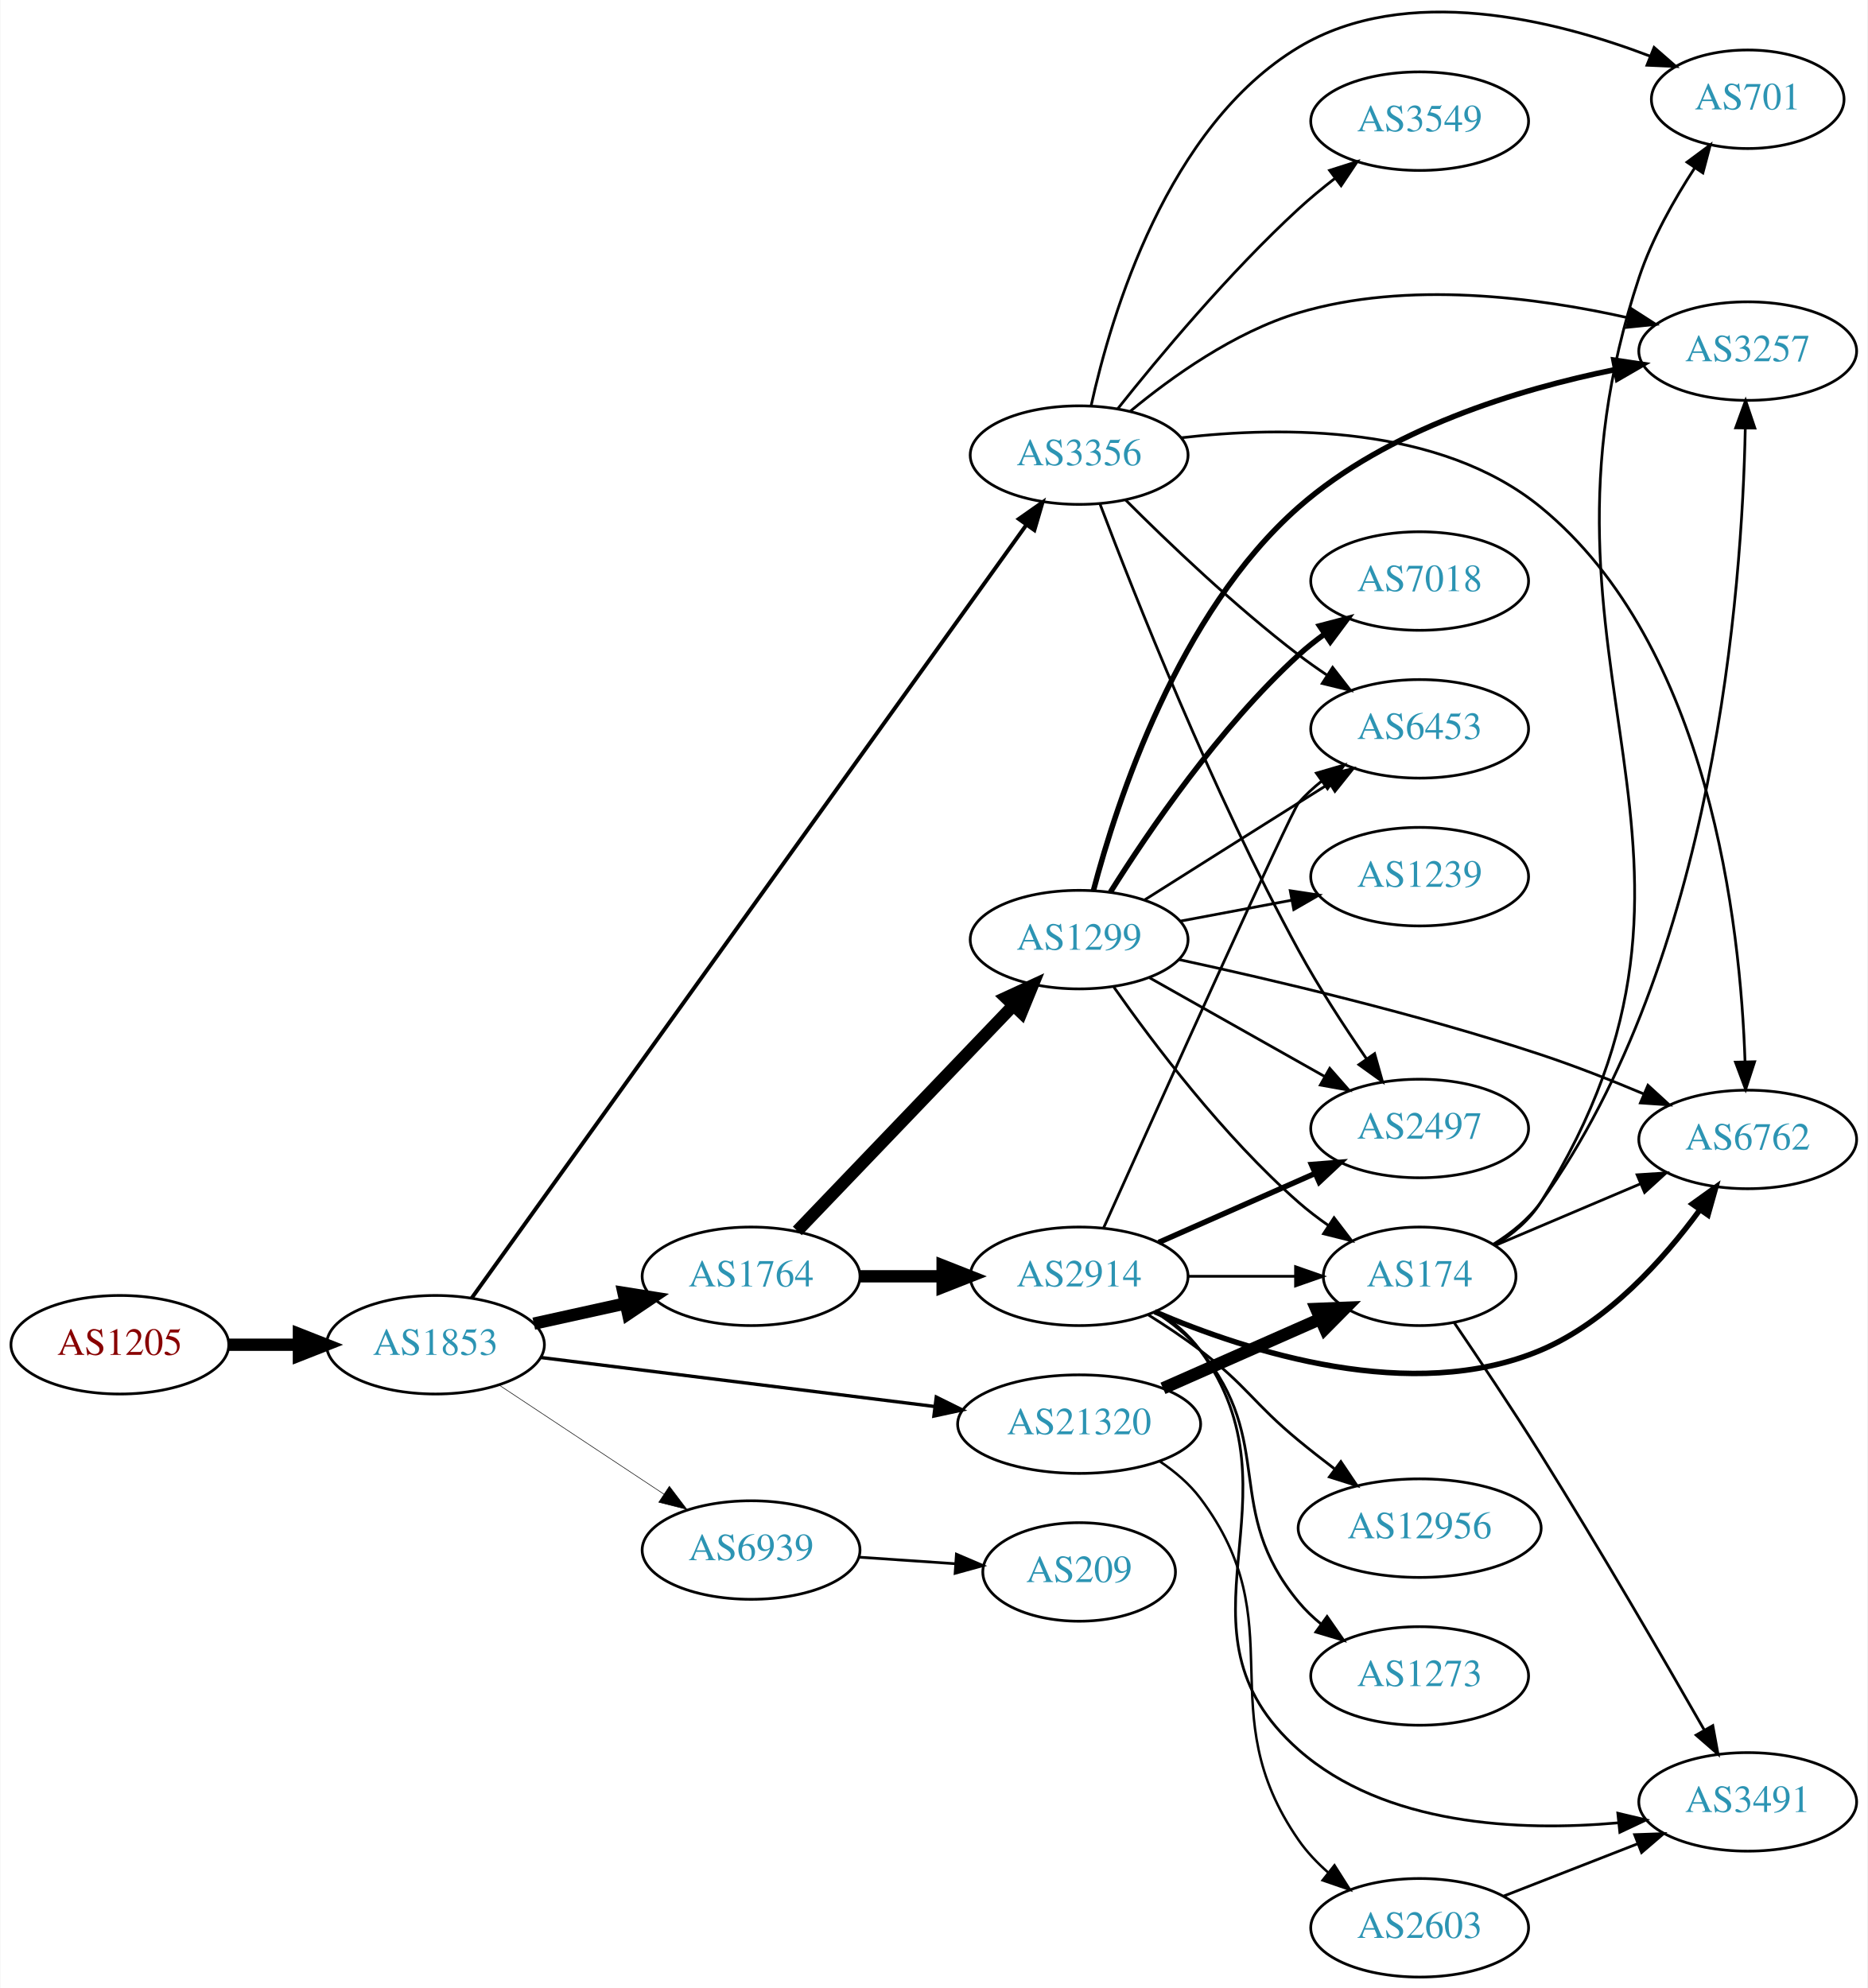
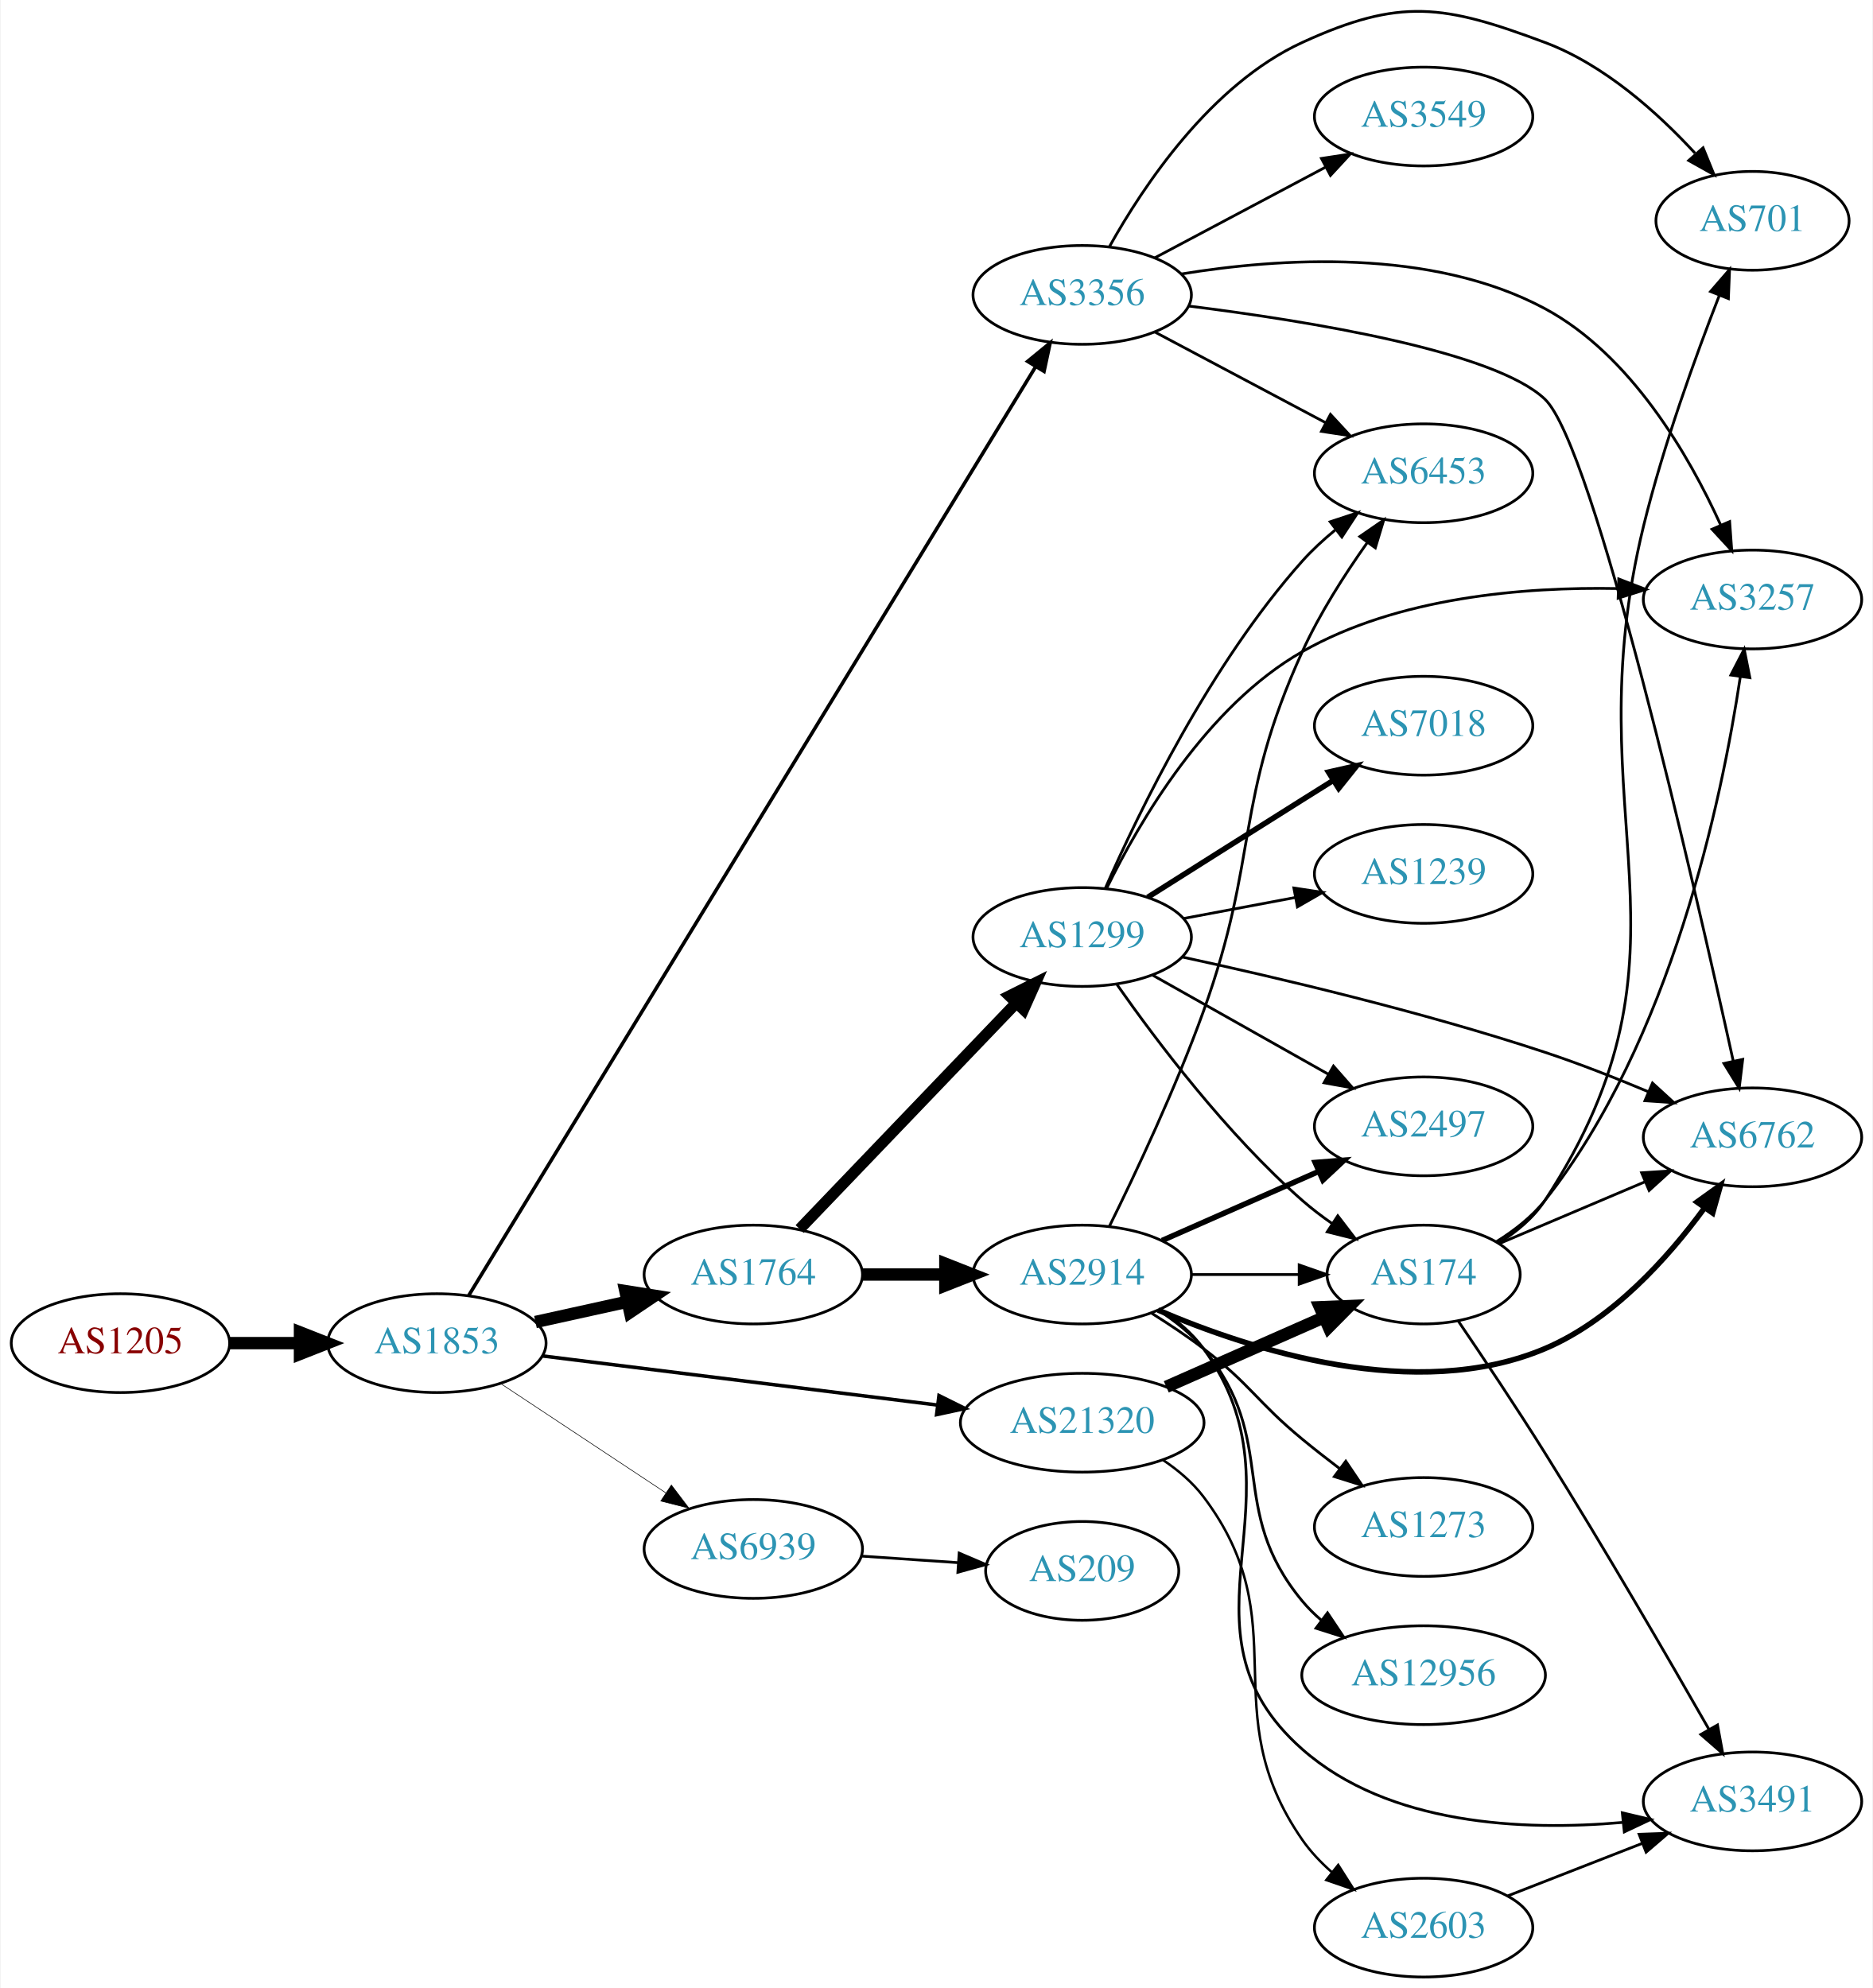
- <svg xmlns="http://www.w3.org/2000/svg" xmlns:xlink="http://www.w3.org/1999/xlink" width="682pt" height="726pt" viewBox="0.00 0.00 681.96 726.26">
-   <g id="graph0" class="graph" transform="scale(1 1) rotate(0) translate(4 722.265)">
-     <polygon fill="white" stroke="none" points="-4,4 -4,-722.265 677.956,-722.265 677.956,4 -4,4" />
+ <svg xmlns="http://www.w3.org/2000/svg" xmlns:xlink="http://www.w3.org/1999/xlink" width="682pt" height="724pt" viewBox="0.00 0.00 681.96 724.47">
+   <g id="graph0" class="graph" transform="scale(1 1) rotate(0) translate(4 720.47)">
+     <polygon fill="white" stroke="none" points="-4,4 -4,-720.47 677.956,-720.47 677.956,4 -4,4" />
    <g id="node1" class="node">
      <g id="a_node1">
        <a xlink:href="/asn/1205" xlink:title="AS1205 ~ University Linz [AT]">
          <ellipse fill="#ffffff" stroke="black" cx="39.647" cy="-231" rx="39.794" ry="18" />
          <text text-anchor="middle" x="39.647" y="-227.3" font-family="Times,serif" font-size="14.00" fill="#880000">AS1205</text>
        </a>
      </g>
    </g>
    <g id="node2" class="node">
      <g id="a_node2">
        <a xlink:href="/asn/1853" xlink:title="AS1853 ~ ACOnet Backbone [AT]">
          <ellipse fill="#ffffff" stroke="black" cx="154.939" cy="-231" rx="39.794" ry="18" />
          <text text-anchor="middle" x="154.939" y="-227.3" font-family="Times,serif" font-size="14.00" fill="#2c94b3">AS1853</text>
        </a>
      </g>
    </g>
    <g id="edge1" class="edge">
      <path fill="none" stroke="black" stroke-width="4.5" d="M79.319,-231C87.522,-231 96.286,-231 104.818,-231" />
      <polygon fill="black" stroke="black" stroke-width="4.5" points="105.057,-234.938 115.057,-231 105.057,-227.063 105.057,-234.938" />
    </g>
    <g id="node3" class="node">
      <g id="a_node3">
+         <a xlink:href="/asn/3356" xlink:title="AS3356 ~ Level 3 Parent, LLC [US]">
+           <ellipse fill="#ffffff" stroke="black" cx="390.075" cy="-613" rx="39.794" ry="18" />
+           <text text-anchor="middle" x="390.075" y="-609.3" font-family="Times,serif" font-size="14.00" fill="#2c94b3">AS3356</text>
+         </a>
+       </g>
+     </g>
+     <g id="edge2" class="edge">
+       <path fill="none" stroke="black" stroke-width="1.286" d="M166.563,-248.406C203.808,-309.434 328.613,-513.932 373.131,-586.875" />
+       <polygon fill="black" stroke="black" stroke-width="1.286" points="370.192,-588.779 378.389,-595.491 376.167,-585.132 370.192,-588.779" />
+     </g>
+     <g id="node4" class="node">
+       <g id="a_node4">
        <a xlink:href="/asn/1764" xlink:title="AS1764 ~ NEXTLAYER-AS [AT]">
          <ellipse fill="#ffffff" stroke="black" cx="270.232" cy="-256" rx="39.794" ry="18" />
          <text text-anchor="middle" x="270.232" y="-252.3" font-family="Times,serif" font-size="14.00" fill="#2c94b3">AS1764</text>
        </a>
      </g>
    </g>
-     <g id="edge2" class="edge">
+     <g id="edge3" class="edge">
      <path fill="none" stroke="black" stroke-width="4.5" d="M190.856,-238.705C201.408,-241.033 213.147,-243.624 224.26,-246.076" />
      <polygon fill="black" stroke="black" stroke-width="4.5" points="223.623,-249.968 234.237,-248.278 225.32,-242.278 223.623,-249.968" />
-     </g>
-     <g id="node4" class="node">
-       <g id="a_node4">
-         <a xlink:href="/asn/3356" xlink:title="AS3356 ~ Level 3 Parent, LLC [US]">
-           <ellipse fill="#ffffff" stroke="black" cx="390.075" cy="-556" rx="39.794" ry="18" />
-           <text text-anchor="middle" x="390.075" y="-552.3" font-family="Times,serif" font-size="14.00" fill="#2c94b3">AS3356</text>
-         </a>
-       </g>
-     </g>
-     <g id="edge3" class="edge">
-       <path fill="none" stroke="black" stroke-width="1.432" d="M168.146,-248.016C206.533,-301.53 324.965,-466.628 370.746,-530.449" />
-       <polygon fill="black" stroke="black" stroke-width="1.432" points="368.036,-532.675 376.708,-538.761 373.724,-528.595 368.036,-532.675" />
    </g>
    <g id="node5" class="node">
      <g id="a_node5">
        <a xlink:href="/asn/21320" xlink:title="AS21320 ~ GEANT Vereniging [EU]">
          <ellipse fill="#ffffff" stroke="black" cx="390.075" cy="-202" rx="44.393" ry="18" />
          <text text-anchor="middle" x="390.075" y="-198.3" font-family="Times,serif" font-size="14.00" fill="#2c94b3">AS21320</text>
        </a>
      </g>
    </g>
    <g id="edge4" class="edge">
-       <path fill="none" stroke="black" stroke-width="1.227" d="M193.397,-226.341C232.363,-221.494 293.659,-213.869 337.257,-208.446" />
-       <polygon fill="black" stroke="black" stroke-width="1.227" points="337.889,-211.894 347.38,-207.186 337.025,-204.948 337.889,-211.894" />
+       <path fill="none" stroke="black" stroke-width="1.286" d="M193.397,-226.341C232.363,-221.494 293.659,-213.869 337.257,-208.446" />
+       <polygon fill="black" stroke="black" stroke-width="1.286" points="337.889,-211.894 347.38,-207.186 337.025,-204.948 337.889,-211.894" />
    </g>
    <g id="node6" class="node">
      <g id="a_node6">
        <a xlink:href="/asn/6939" xlink:title="AS6939 ~ Hurricane Electric LLC [US]">
          <ellipse fill="#ffffff" stroke="black" cx="270.232" cy="-156" rx="39.794" ry="18" />
          <text text-anchor="middle" x="270.232" y="-152.3" font-family="Times,serif" font-size="14.00" fill="#2c94b3">AS6939</text>
        </a>
      </g>
    </g>
    <g id="edge5" class="edge">
-       <path fill="none" stroke="black" stroke-width="0.205" d="M178.052,-216.361C195.252,-204.975 219.32,-189.042 238.41,-176.405" />
-       <polygon fill="black" stroke="black" stroke-width="0.205" points="240.382,-179.297 246.788,-170.858 236.518,-173.46 240.382,-179.297" />
+       <path fill="none" stroke="black" stroke-width="0.214" d="M178.052,-216.361C195.252,-204.975 219.32,-189.042 238.41,-176.405" />
+       <polygon fill="black" stroke="black" stroke-width="0.214" points="240.382,-179.297 246.788,-170.858 236.518,-173.46 240.382,-179.297" />
    </g>
    <g id="node7" class="node">
      <g id="a_node7">
+         <a xlink:href="/asn/701" xlink:title="AS701 ~ UUNET [US]">
+           <ellipse fill="#ffffff" stroke="black" cx="634.31" cy="-640" rx="35.194" ry="18" />
+           <text text-anchor="middle" x="634.31" y="-636.3" font-family="Times,serif" font-size="14.00" fill="#2c94b3">AS701</text>
+         </a>
+       </g>
+     </g>
+     <g id="edge6" class="edge">
+       <path fill="none" stroke="black" d="M399.987,-630.565C412.331,-652.705 436.939,-689.712 470.271,-705 505.98,-721.378 521.871,-718.774 558.663,-705 580.253,-696.917 599.715,-679.455 613.349,-664.664" />
+       <polygon fill="black" stroke="black" points="616.302,-666.609 620.301,-656.798 611.056,-661.974 616.302,-666.609" />
+     </g>
+     <g id="node8" class="node">
+       <g id="a_node8">
+         <a xlink:href="/asn/3549" xlink:title="AS3549 ~ Level 3 Parent, LLC [US]">
+           <ellipse fill="#ffffff" stroke="black" cx="514.467" cy="-678" rx="39.794" ry="18" />
+           <text text-anchor="middle" x="514.467" y="-674.3" font-family="Times,serif" font-size="14.00" fill="#2c94b3">AS3549</text>
+         </a>
+       </g>
+     </g>
+     <g id="edge7" class="edge">
+       <path fill="none" stroke="black" d="M416.435,-626.468C434.447,-636.034 458.856,-648.997 478.686,-659.528" />
+       <polygon fill="black" stroke="black" points="477.245,-662.726 487.719,-664.326 480.529,-656.544 477.245,-662.726" />
+     </g>
+     <g id="node9" class="node">
+       <g id="a_node9">
+         <a xlink:href="/asn/6762" xlink:title="AS6762 ~ TELECOM ITALIA SPARKLE S.p.A. [IT]">
+           <ellipse fill="#ffffff" stroke="black" cx="634.31" cy="-306" rx="39.794" ry="18" />
+           <text text-anchor="middle" x="634.31" y="-302.3" font-family="Times,serif" font-size="14.00" fill="#2c94b3">AS6762</text>
+         </a>
+       </g>
+     </g>
+     <g id="edge8" class="edge">
+       <path fill="none" stroke="black" d="M428.893,-608.94C472.429,-603.514 540.309,-592.498 558.663,-575 576.441,-558.051 612.87,-399.272 627.265,-333.908" />
+       <polygon fill="black" stroke="black" points="630.736,-334.418 629.457,-323.901 623.898,-332.92 630.736,-334.418" />
+     </g>
+     <g id="node10" class="node">
+       <g id="a_node10">
+         <a xlink:href="/asn/6453" xlink:title="AS6453 ~ TATA COMMUNICATIONS (AMERICA) INC [US]">
+           <ellipse fill="#ffffff" stroke="black" cx="514.467" cy="-548" rx="39.794" ry="18" />
+           <text text-anchor="middle" x="514.467" y="-544.3" font-family="Times,serif" font-size="14.00" fill="#2c94b3">AS6453</text>
+         </a>
+       </g>
+     </g>
+     <g id="edge9" class="edge">
+       <path fill="none" stroke="black" d="M416.435,-599.532C434.447,-589.966 458.856,-577.003 478.686,-566.472" />
+       <polygon fill="black" stroke="black" points="480.529,-569.456 487.719,-561.674 477.245,-563.274 480.529,-569.456" />
+     </g>
+     <g id="node11" class="node">
+       <g id="a_node11">
+         <a xlink:href="/asn/3257" xlink:title="AS3257 ~ GTT [DE]">
+           <ellipse fill="#ffffff" stroke="black" cx="634.31" cy="-502" rx="39.794" ry="18" />
+           <text text-anchor="middle" x="634.31" y="-498.3" font-family="Times,serif" font-size="14.00" fill="#2c94b3">AS3257</text>
+         </a>
+       </g>
+     </g>
+     <g id="edge10" class="edge">
+       <path fill="none" stroke="black" d="M426.132,-620.618C461.747,-626.455 517.392,-630.202 558.663,-608 589.987,-591.15 611.082,-554.713 622.642,-529.29" />
+       <polygon fill="black" stroke="black" points="625.98,-530.388 626.742,-519.82 619.557,-527.606 625.98,-530.388" />
+     </g>
+     <g id="node12" class="node">
+       <g id="a_node12">
+         <a xlink:href="/asn/1299" xlink:title="AS1299 ~ Telia Carrier [EU]">
+           <ellipse fill="#ffffff" stroke="black" cx="390.075" cy="-379" rx="39.794" ry="18" />
+           <text text-anchor="middle" x="390.075" y="-375.3" font-family="Times,serif" font-size="14.00" fill="#2c94b3">AS1299</text>
+         </a>
+       </g>
+     </g>
+     <g id="edge11" class="edge">
+       <path fill="none" stroke="black" stroke-width="4.091" d="M287.125,-272.588C307.42,-293.771 342.689,-330.584 365.959,-354.872" />
+       <polygon fill="black" stroke="black" stroke-width="4.091" points="363.555,-357.537 373.058,-362.282 368.724,-352.584 363.555,-357.537" />
+     </g>
+     <g id="node13" class="node">
+       <g id="a_node13">
        <a xlink:href="/asn/2914" xlink:title="AS2914 ~ NTT America, Inc. [US]">
          <ellipse fill="#ffffff" stroke="black" cx="390.075" cy="-256" rx="39.794" ry="18" />
          <text text-anchor="middle" x="390.075" y="-252.3" font-family="Times,serif" font-size="14.00" fill="#2c94b3">AS2914</text>
        </a>
      </g>
    </g>
-     <g id="edge6" class="edge">
+     <g id="edge12" class="edge">
      <path fill="none" stroke="black" stroke-width="4.5" d="M310.145,-256C319.698,-256 330.048,-256 340.011,-256" />
      <polygon fill="black" stroke="black" stroke-width="4.5" points="340.203,-259.938 350.203,-256 340.203,-252.063 340.203,-259.938" />
    </g>
-     <g id="node8" class="node">
-       <g id="a_node8">
-         <a xlink:href="/asn/1299" xlink:title="AS1299 ~ Telia Carrier [EU]">
-           <ellipse fill="#ffffff" stroke="black" cx="390.075" cy="-379" rx="39.794" ry="18" />
-           <text text-anchor="middle" x="390.075" y="-375.3" font-family="Times,serif" font-size="14.00" fill="#2c94b3">AS1299</text>
-         </a>
-       </g>
-     </g>
-     <g id="edge7" class="edge">
-       <path fill="none" stroke="black" stroke-width="4.5" d="M287.125,-272.588C307.42,-293.771 342.689,-330.584 365.959,-354.872" />
-       <polygon fill="black" stroke="black" stroke-width="4.5" points="363.296,-357.785 373.058,-362.282 368.983,-352.337 363.296,-357.785" />
-     </g>
-     <g id="node10" class="node">
-       <g id="a_node10">
-         <a xlink:href="/asn/6762" xlink:title="AS6762 ~ TELECOM ITALIA SPARKLE S.p.A. [IT]">
-           <ellipse fill="#ffffff" stroke="black" cx="634.31" cy="-306" rx="39.794" ry="18" />
-           <text text-anchor="middle" x="634.31" y="-302.3" font-family="Times,serif" font-size="14.00" fill="#2c94b3">AS6762</text>
-         </a>
-       </g>
-     </g>
-     <g id="edge17" class="edge">
-       <path fill="none" stroke="black" d="M427.416,-562.344C464.587,-566.664 521.945,-567.032 558.663,-537 620.514,-486.412 631.694,-384.058 633.333,-334.358" />
-       <polygon fill="black" stroke="black" points="636.833,-334.385 633.555,-324.31 629.835,-334.23 636.833,-334.385" />
-     </g>
-     <g id="node12" class="node">
-       <g id="a_node12">
-         <a xlink:href="/asn/2497" xlink:title="AS2497 ~ Internet Initiative Japan Inc. [JP]">
-           <ellipse fill="#ffffff" stroke="black" cx="514.467" cy="-310" rx="39.794" ry="18" />
-           <text text-anchor="middle" x="514.467" y="-306.3" font-family="Times,serif" font-size="14.00" fill="#2c94b3">AS2497</text>
-         </a>
-       </g>
-     </g>
-     <g id="edge20" class="edge">
-       <path fill="none" stroke="black" d="M397.632,-538.301C410.101,-505.338 438.809,-432.659 470.271,-375 477.615,-361.541 486.906,-347.281 494.988,-335.557" />
-       <polygon fill="black" stroke="black" points="498.012,-337.341 500.881,-327.142 492.278,-333.326 498.012,-337.341" />
-     </g>
    <g id="node14" class="node">
      <g id="a_node14">
-         <a xlink:href="/asn/6453" xlink:title="AS6453 ~ TATA COMMUNICATIONS (AMERICA) INC [US]">
-           <ellipse fill="#ffffff" stroke="black" cx="514.467" cy="-456" rx="39.794" ry="18" />
-           <text text-anchor="middle" x="514.467" y="-452.3" font-family="Times,serif" font-size="14.00" fill="#2c94b3">AS6453</text>
-         </a>
-       </g>
-     </g>
-     <g id="edge15" class="edge">
-       <path fill="none" stroke="black" d="M406.974,-539.681C422.431,-524.228 446.929,-500.806 470.271,-483 473.593,-480.466 477.161,-477.947 480.77,-475.525" />
-       <polygon fill="black" stroke="black" points="482.679,-478.458 489.17,-470.085 478.874,-472.583 482.679,-478.458" />
-     </g>
-     <g id="node16" class="node">
-       <g id="a_node16">
-         <a xlink:href="/asn/3549" xlink:title="AS3549 ~ Level 3 Parent, LLC [US]">
-           <ellipse fill="#ffffff" stroke="black" cx="514.467" cy="-678" rx="39.794" ry="18" />
-           <text text-anchor="middle" x="514.467" y="-674.3" font-family="Times,serif" font-size="14.00" fill="#2c94b3">AS3549</text>
-         </a>
-       </g>
-     </g>
-     <g id="edge16" class="edge">
-       <path fill="none" stroke="black" d="M404.127,-572.88C419.087,-591.717 444.836,-622.617 470.271,-646 474.394,-649.79 478.956,-653.561 483.527,-657.114" />
-       <polygon fill="black" stroke="black" points="481.571,-660.022 491.668,-663.231 485.776,-654.426 481.571,-660.022" />
-     </g>
-     <g id="node17" class="node">
-       <g id="a_node17">
-         <a xlink:href="/asn/3257" xlink:title="AS3257 ~ GTT [DE]">
-           <ellipse fill="#ffffff" stroke="black" cx="634.31" cy="-594" rx="39.794" ry="18" />
-           <text text-anchor="middle" x="634.31" y="-590.3" font-family="Times,serif" font-size="14.00" fill="#2c94b3">AS3257</text>
-         </a>
-       </g>
-     </g>
-     <g id="edge18" class="edge">
-       <path fill="none" stroke="black" d="M408.709,-571.98C423.814,-584.516 446.79,-600.98 470.271,-608 509.985,-619.873 557.391,-613.664 590.82,-606.128" />
-       <polygon fill="black" stroke="black" points="591.807,-609.491 600.722,-603.765 590.182,-602.682 591.807,-609.491" />
-     </g>
-     <g id="node18" class="node">
-       <g id="a_node18">
-         <a xlink:href="/asn/701" xlink:title="AS701 ~ UUNET [US]">
-           <ellipse fill="#ffffff" stroke="black" cx="634.31" cy="-686" rx="35.194" ry="18" />
-           <text text-anchor="middle" x="634.31" y="-682.3" font-family="Times,serif" font-size="14.00" fill="#2c94b3">AS701</text>
-         </a>
-       </g>
-     </g>
-     <g id="edge19" class="edge">
-       <path fill="none" stroke="black" d="M394.466,-574.106C401.725,-607.062 422.186,-676.103 470.271,-705 509.566,-728.615 563.859,-715.046 598.782,-701.702" />
-       <polygon fill="black" stroke="black" points="600.107,-704.942 608.09,-697.975 597.505,-698.443 600.107,-704.942" />
-     </g>
-     <g id="node9" class="node">
-       <g id="a_node9">
        <a xlink:href="/asn/174" xlink:title="AS174 ~ Cogent Communications [US]">
          <ellipse fill="#ffffff" stroke="black" cx="514.467" cy="-256" rx="35.194" ry="18" />
          <text text-anchor="middle" x="514.467" y="-252.3" font-family="Times,serif" font-size="14.00" fill="#2c94b3">AS174</text>
        </a>
      </g>
    </g>
-     <g id="edge29" class="edge">
+     <g id="edge28" class="edge">
      <path fill="none" stroke="black" stroke-width="4.5" d="M420.703,-215.072C437.974,-222.692 459.864,-232.35 478.043,-240.371" />
      <polygon fill="black" stroke="black" stroke-width="4.5" points="476.697,-244.081 487.436,-244.515 479.876,-236.876 476.697,-244.081" />
    </g>
    <g id="node21" class="node">
      <g id="a_node21">
        <a xlink:href="/asn/2603" xlink:title="AS2603 ~ NORDUnet [NO]">
          <ellipse fill="#ffffff" stroke="black" cx="514.467" cy="-18" rx="39.794" ry="18" />
          <text text-anchor="middle" x="514.467" y="-14.3" font-family="Times,serif" font-size="14.00" fill="#2c94b3">AS2603</text>
        </a>
      </g>
    </g>
-     <g id="edge28" class="edge">
+     <g id="edge27" class="edge">
      <path fill="none" stroke="black" stroke-width="0.9" d="M419.554,-188.386C425.058,-184.685 430.33,-180.225 434.271,-175 469.088,-128.846 437.303,-97.492 470.271,-50 473.255,-45.702 477.003,-41.752 481.038,-38.203" />
      <polygon fill="black" stroke="black" stroke-width="0.9" points="483.352,-40.835 489.026,-31.888 479.011,-35.344 483.352,-40.835" />
    </g>
    <g id="node22" class="node">
      <g id="a_node22">
        <a xlink:href="/asn/209" xlink:title="AS209 ~ CenturyLink Communications, LLC [US]">
          <ellipse fill="#ffffff" stroke="black" cx="390.075" cy="-148" rx="35.194" ry="18" />
          <text text-anchor="middle" x="390.075" y="-144.3" font-family="Times,serif" font-size="14.00" fill="#2c94b3">AS209</text>
        </a>
      </g>
    </g>
-     <g id="edge35" class="edge">
+     <g id="edge34" class="edge">
      <path fill="none" stroke="black" d="M309.493,-153.403C320.824,-152.633 333.323,-151.785 344.991,-150.993" />
      <polygon fill="black" stroke="black" points="345.241,-154.484 354.981,-150.315 344.767,-147.5 345.241,-154.484" />
    </g>
-     <g id="edge8" class="edge">
+     <g id="edge17" class="edge">
+       <path fill="none" stroke="black" d="M426.495,-371.723C460.715,-364.319 513.813,-351.842 558.663,-337 571.172,-332.86 584.548,-327.587 596.471,-322.568" />
+       <polygon fill="black" stroke="black" points="597.863,-325.779 605.677,-318.625 595.107,-319.345 597.863,-325.779" />
+     </g>
+     <g id="edge18" class="edge">
+       <path fill="none" stroke="black" d="M398.555,-396.917C410.709,-424.601 436.794,-478.492 470.271,-516 473.831,-519.988 477.96,-523.794 482.226,-527.299" />
+       <polygon fill="black" stroke="black" points="480.42,-530.325 490.484,-533.638 484.683,-524.773 480.42,-530.325" />
+     </g>
+     <g id="edge13" class="edge">
+       <path fill="none" stroke="black" d="M399.075,-396.917C410.872,-421.008 435.371,-463.111 470.271,-483 505.161,-502.884 551.044,-506.634 585.244,-505.988" />
+       <polygon fill="black" stroke="black" points="585.575,-509.479 595.457,-505.659 585.35,-502.482 585.575,-509.479" />
+     </g>
+     <g id="edge14" class="edge">
+       <path fill="none" stroke="black" d="M402.785,-361.614C417.096,-341.199 442.815,-307.072 470.271,-283 473.654,-280.034 477.399,-277.18 481.227,-274.512" />
+       <polygon fill="black" stroke="black" points="483.195,-277.406 489.635,-268.993 479.354,-271.554 483.195,-277.406" />
+     </g>
+     <g id="node15" class="node">
+       <g id="a_node15">
+         <a xlink:href="/asn/1239" xlink:title="AS1239 ~ Sprint [US]">
+           <ellipse fill="#ffffff" stroke="black" cx="514.467" cy="-402" rx="39.794" ry="18" />
+           <text text-anchor="middle" x="514.467" y="-398.3" font-family="Times,serif" font-size="14.00" fill="#2c94b3">AS1239</text>
+         </a>
+       </g>
+     </g>
+     <g id="edge15" class="edge">
+       <path fill="none" stroke="black" d="M427.135,-385.776C439.834,-388.163 454.28,-390.878 467.674,-393.395" />
+       <polygon fill="black" stroke="black" points="467.191,-396.865 477.665,-395.272 468.484,-389.985 467.191,-396.865" />
+     </g>
+     <g id="node16" class="node">
+       <g id="a_node16">
+         <a xlink:href="/asn/7018" xlink:title="AS7018 ~ AT&amp;T Services, Inc. [US]">
+           <ellipse fill="#ffffff" stroke="black" cx="514.467" cy="-456" rx="39.794" ry="18" />
+           <text text-anchor="middle" x="514.467" y="-452.3" font-family="Times,serif" font-size="14.00" fill="#2c94b3">AS7018</text>
+         </a>
+       </g>
+     </g>
+     <g id="edge16" class="edge">
+       <path fill="none" stroke="black" stroke-width="2" d="M413.931,-393.468C429.741,-403.467 451.27,-417.064 470.271,-429 473.894,-431.276 477.69,-433.656 481.464,-436.019" />
+       <polygon fill="black" stroke="black" stroke-width="2" points="479.806,-439.11 490.14,-441.446 483.519,-433.176 479.806,-439.11" />
+     </g>
+     <g id="node17" class="node">
+       <g id="a_node17">
+         <a xlink:href="/asn/2497" xlink:title="AS2497 ~ Internet Initiative Japan Inc. [JP]">
+           <ellipse fill="#ffffff" stroke="black" cx="514.467" cy="-310" rx="39.794" ry="18" />
+           <text text-anchor="middle" x="514.467" y="-306.3" font-family="Times,serif" font-size="14.00" fill="#2c94b3">AS2497</text>
+         </a>
+       </g>
+     </g>
+     <g id="edge19" class="edge">
+       <path fill="none" stroke="black" d="M415.549,-365.203C433.939,-354.835 459.351,-340.509 479.678,-329.049" />
+       <polygon fill="black" stroke="black" points="481.624,-331.97 488.616,-324.01 478.186,-325.872 481.624,-331.97" />
+     </g>
+     <g id="edge22" class="edge">
+       <path fill="none" stroke="black" stroke-width="2" d="M417.695,-243.058C451.685,-228.442 511.713,-209.124 558.663,-229 583.122,-239.354 603.502,-262.08 616.753,-280.173" />
+       <polygon fill="black" stroke="black" stroke-width="2" points="614.063,-282.433 622.672,-288.608 619.793,-278.412 614.063,-282.433" />
+     </g>
+     <g id="edge25" class="edge">
+       <path fill="none" stroke="black" d="M400.041,-273.706C409.429,-292.715 424.182,-323.97 434.271,-352 454.72,-408.812 445.245,-428.05 470.271,-483 476.581,-496.855 485.673,-511.069 493.89,-522.658" />
+       <polygon fill="black" stroke="black" points="491.222,-524.941 499.942,-530.96 496.879,-520.817 491.222,-524.941" />
+     </g>
+     <g id="edge23" class="edge">
      <path fill="none" stroke="black" d="M429.801,-256C442.29,-256 456.228,-256 469.092,-256" />
      <polygon fill="black" stroke="black" points="469.13,-259.5 479.13,-256 469.13,-252.5 469.13,-259.5" />
    </g>
-     <g id="edge9" class="edge">
-       <path fill="none" stroke="black" stroke-width="2" d="M417.695,-243.058C451.685,-228.442 511.713,-209.124 558.663,-229 583.122,-239.354 603.502,-262.08 616.753,-280.173" />
-       <polygon fill="black" stroke="black" stroke-width="2" points="614.063,-282.433 622.672,-288.608 619.793,-278.412 614.063,-282.433" />
-     </g>
-     <g id="node11" class="node">
-       <g id="a_node11">
-         <a xlink:href="/asn/12956" xlink:title="AS12956 ~ TELXIUS [ES]">
-           <ellipse fill="#ffffff" stroke="black" cx="514.467" cy="-164" rx="44.393" ry="18" />
-           <text text-anchor="middle" x="514.467" y="-160.3" font-family="Times,serif" font-size="14.00" fill="#2c94b3">AS12956</text>
-         </a>
-       </g>
-     </g>
-     <g id="edge10" class="edge">
-       <path fill="none" stroke="black" d="M415.364,-241.904C421.675,-237.951 428.358,-233.498 434.271,-229 451.546,-215.859 453.528,-209.812 470.271,-196 474.395,-192.598 478.836,-189.116 483.246,-185.761" />
-       <polygon fill="black" stroke="black" points="485.683,-188.309 491.596,-179.518 481.491,-182.703 485.683,-188.309" />
-     </g>
-     <g id="edge11" class="edge">
+     <g id="edge21" class="edge">
      <path fill="none" stroke="black" stroke-width="2" d="M419.154,-268.389C436.102,-275.866 457.899,-285.483 476.269,-293.588" />
      <polygon fill="black" stroke="black" stroke-width="2" points="474.957,-296.834 485.519,-297.669 477.782,-290.43 474.957,-296.834" />
    </g>
-     <g id="node13" class="node">
-       <g id="a_node13">
+     <g id="node18" class="node">
+       <g id="a_node18">
+         <a xlink:href="/asn/12956" xlink:title="AS12956 ~ TELXIUS [ES]">
+           <ellipse fill="#ffffff" stroke="black" cx="514.467" cy="-110" rx="44.393" ry="18" />
+           <text text-anchor="middle" x="514.467" y="-106.3" font-family="Times,serif" font-size="14.00" fill="#2c94b3">AS12956</text>
+         </a>
+       </g>
+     </g>
+     <g id="edge20" class="edge">
+       <path fill="none" stroke="black" d="M417.847,-242.983C423.841,-239.124 429.754,-234.445 434.271,-229 462.307,-195.208 442.235,-170.792 470.271,-137 472.36,-134.482 474.748,-132.127 477.304,-129.942" />
+       <polygon fill="black" stroke="black" points="479.455,-132.704 485.349,-123.899 475.251,-127.107 479.455,-132.704" />
+     </g>
+     <g id="node19" class="node">
+       <g id="a_node19">
        <a xlink:href="/asn/3491" xlink:title="AS3491 ~ PCCW Global, Inc. [US]">
          <ellipse fill="#ffffff" stroke="black" cx="634.31" cy="-64" rx="39.794" ry="18" />
          <text text-anchor="middle" x="634.31" y="-60.3" font-family="Times,serif" font-size="14.00" fill="#2c94b3">AS3491</text>
        </a>
      </g>
    </g>
-     <g id="edge12" class="edge">
+     <g id="edge24" class="edge">
      <path fill="none" stroke="black" d="M418.367,-243.386C424.345,-239.515 430.12,-234.729 434.271,-229 473.48,-174.878 420.138,-127.195 470.271,-83 501.692,-55.3 550.782,-53.146 586.891,-56.334" />
      <polygon fill="black" stroke="black" points="586.864,-59.85 597.175,-57.414 587.596,-52.888 586.864,-59.85" />
    </g>
-     <g id="edge13" class="edge">
-       <path fill="none" stroke="black" d="M399.062,-273.802C418.613,-317.328 467.485,-425.828 470.271,-429 472.751,-431.824 475.599,-434.454 478.623,-436.878" />
-       <polygon fill="black" stroke="black" points="476.739,-439.833 486.91,-442.8 480.809,-434.138 476.739,-439.833" />
-     </g>
-     <g id="node15" class="node">
-       <g id="a_node15">
-         <a xlink:href="/asn/1273" xlink:title="AS1273 ~ Vodafone Group PLC [EU]">
-           <ellipse fill="#ffffff" stroke="black" cx="514.467" cy="-110" rx="39.794" ry="18" />
-           <text text-anchor="middle" x="514.467" y="-106.3" font-family="Times,serif" font-size="14.00" fill="#2c94b3">AS1273</text>
-         </a>
-       </g>
-     </g>
-     <g id="edge14" class="edge">
-       <path fill="none" stroke="black" d="M417.847,-242.983C423.841,-239.124 429.754,-234.445 434.271,-229 462.307,-195.208 442.235,-170.792 470.271,-137 472.671,-134.107 475.465,-131.431 478.455,-128.979" />
-       <polygon fill="black" stroke="black" points="480.645,-131.714 486.695,-123.017 476.542,-126.043 480.645,-131.714" />
-     </g>
-     <g id="edge21" class="edge">
-       <path fill="none" stroke="black" d="M402.785,-361.614C417.096,-341.199 442.815,-307.072 470.271,-283 473.654,-280.034 477.399,-277.18 481.227,-274.512" />
-       <polygon fill="black" stroke="black" points="483.195,-277.406 489.635,-268.993 479.354,-271.554 483.195,-277.406" />
-     </g>
-     <g id="edge25" class="edge">
-       <path fill="none" stroke="black" d="M426.495,-371.723C460.715,-364.319 513.813,-351.842 558.663,-337 571.172,-332.86 584.548,-327.587 596.471,-322.568" />
-       <polygon fill="black" stroke="black" points="597.863,-325.779 605.677,-318.625 595.107,-319.345 597.863,-325.779" />
-     </g>
-     <g id="edge27" class="edge">
-       <path fill="none" stroke="black" d="M415.549,-365.203C433.939,-354.835 459.351,-340.509 479.678,-329.049" />
-       <polygon fill="black" stroke="black" points="481.624,-331.97 488.616,-324.01 478.186,-325.872 481.624,-331.97" />
-     </g>
-     <g id="edge26" class="edge">
-       <path fill="none" stroke="black" d="M413.931,-393.468C429.741,-403.467 451.27,-417.064 470.271,-429 473.894,-431.276 477.69,-433.656 481.464,-436.019" />
-       <polygon fill="black" stroke="black" points="479.806,-439.11 490.14,-441.446 483.519,-433.176 479.806,-439.11" />
-     </g>
-     <g id="edge22" class="edge">
-       <path fill="none" stroke="black" stroke-width="2" d="M395.287,-396.901C403.836,-429.397 426.259,-498.302 470.271,-537 502.756,-565.563 550.402,-580.035 585.807,-587.227" />
-       <polygon fill="black" stroke="black" stroke-width="2" points="585.429,-590.718 595.907,-589.15 586.739,-583.841 585.429,-590.718" />
-     </g>
-     <g id="node19" class="node">
-       <g id="a_node19">
-         <a xlink:href="/asn/7018" xlink:title="AS7018 ~ AT&amp;T Services, Inc. [US]">
-           <ellipse fill="#ffffff" stroke="black" cx="514.467" cy="-510" rx="39.794" ry="18" />
-           <text text-anchor="middle" x="514.467" y="-506.3" font-family="Times,serif" font-size="14.00" fill="#2c94b3">AS7018</text>
-         </a>
-       </g>
-     </g>
-     <g id="edge23" class="edge">
-       <path fill="none" stroke="black" stroke-width="2" d="M401.503,-396.366C415.291,-418.352 441.259,-456.546 470.271,-483 473.202,-485.672 476.431,-488.237 479.764,-490.649" />
-       <polygon fill="black" stroke="black" stroke-width="2" points="477.907,-493.618 488.154,-496.308 481.821,-487.814 477.907,-493.618" />
-     </g>
    <g id="node20" class="node">
      <g id="a_node20">
-         <a xlink:href="/asn/1239" xlink:title="AS1239 ~ Sprint [US]">
-           <ellipse fill="#ffffff" stroke="black" cx="514.467" cy="-402" rx="39.794" ry="18" />
-           <text text-anchor="middle" x="514.467" y="-398.3" font-family="Times,serif" font-size="14.00" fill="#2c94b3">AS1239</text>
-         </a>
-       </g>
-     </g>
-     <g id="edge24" class="edge">
-       <path fill="none" stroke="black" d="M427.135,-385.776C439.834,-388.163 454.28,-390.878 467.674,-393.395" />
-       <polygon fill="black" stroke="black" points="467.191,-396.865 477.665,-395.272 468.484,-389.985 467.191,-396.865" />
+         <a xlink:href="/asn/1273" xlink:title="AS1273 ~ Vodafone Group PLC [EU]">
+           <ellipse fill="#ffffff" stroke="black" cx="514.467" cy="-164" rx="39.794" ry="18" />
+           <text text-anchor="middle" x="514.467" y="-160.3" font-family="Times,serif" font-size="14.00" fill="#2c94b3">AS1273</text>
+         </a>
+       </g>
+     </g>
+     <g id="edge26" class="edge">
+       <path fill="none" stroke="black" d="M415.364,-241.904C421.675,-237.951 428.358,-233.498 434.271,-229 451.546,-215.859 453.528,-209.812 470.271,-196 474.591,-192.437 479.258,-188.786 483.874,-185.284" />
+       <polygon fill="black" stroke="black" points="486.115,-187.978 492.038,-179.193 481.93,-182.368 486.115,-187.978" />
+     </g>
+     <g id="edge30" class="edge">
+       <path fill="none" stroke="black" d="M541.811,-267.483C548.263,-271.497 554.503,-276.633 558.663,-283 619.102,-375.504 568.379,-421.674 594.663,-529 601.819,-558.219 613.549,-590.595 622.212,-612.803" />
+       <polygon fill="black" stroke="black" points="619.014,-614.234 625.949,-622.243 625.523,-611.657 619.014,-614.234" />
    </g>
    <g id="edge33" class="edge">
      <path fill="none" stroke="black" d="M541.913,-267.221C557.601,-273.877 577.757,-282.429 595.146,-289.807" />
      <polygon fill="black" stroke="black" points="593.904,-293.082 604.476,-293.766 596.638,-286.638 593.904,-293.082" />
    </g>
-     <g id="edge34" class="edge">
+     <g id="edge31" class="edge">
+       <path fill="none" stroke="black" d="M541.063,-268.021C547.513,-272.037 553.938,-277.04 558.663,-283 604.655,-341.013 623.115,-429.004 629.847,-473.74" />
+       <polygon fill="black" stroke="black" points="626.415,-474.472 631.282,-483.883 633.346,-473.491 626.415,-474.472" />
+     </g>
+     <g id="edge32" class="edge">
      <path fill="none" stroke="black" d="M527.095,-239.061C535.942,-226.04 548.316,-207.542 558.663,-191 580.164,-156.626 603.662,-116.122 618.437,-90.263" />
      <polygon fill="black" stroke="black" points="621.557,-91.858 623.467,-81.436 615.475,-88.392 621.557,-91.858" />
    </g>
-     <g id="edge31" class="edge">
-       <path fill="none" stroke="black" d="M541.436,-267.74C547.887,-271.754 554.22,-276.827 558.663,-283 622.352,-371.487 632.256,-507.185 633.414,-565.623" />
-       <polygon fill="black" stroke="black" points="629.918,-565.969 633.541,-575.925 636.917,-565.883 629.918,-565.969" />
-     </g>
-     <g id="edge32" class="edge">
-       <path fill="none" stroke="black" d="M541.977,-267.377C548.43,-271.39 554.629,-276.553 558.663,-283 638.799,-411.066 546.96,-477.657 594.663,-621 599.354,-635.096 607.449,-649.43 615.022,-661.038" />
-       <polygon fill="black" stroke="black" points="612.138,-663.021 620.646,-669.334 617.932,-659.093 612.138,-663.021" />
-     </g>
-     <g id="edge30" class="edge">
+     <g id="edge29" class="edge">
      <path fill="none" stroke="black" d="M545.204,-29.608C559.997,-35.383 578.075,-42.439 593.996,-48.654" />
      <polygon fill="black" stroke="black" points="592.994,-52.02 603.583,-52.396 595.54,-45.499 592.994,-52.02" />
    </g>
  </g>
</svg>
